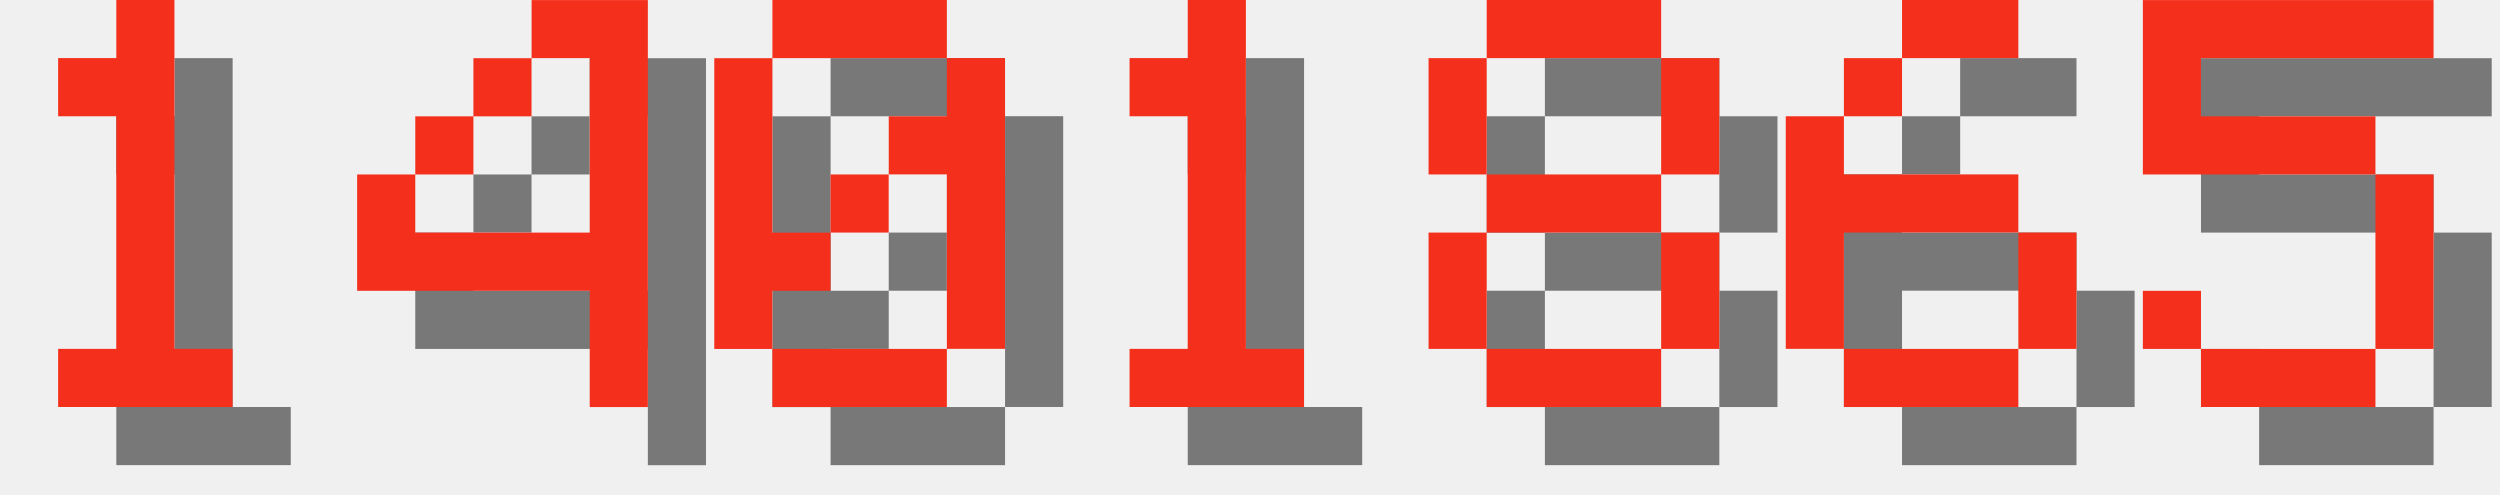
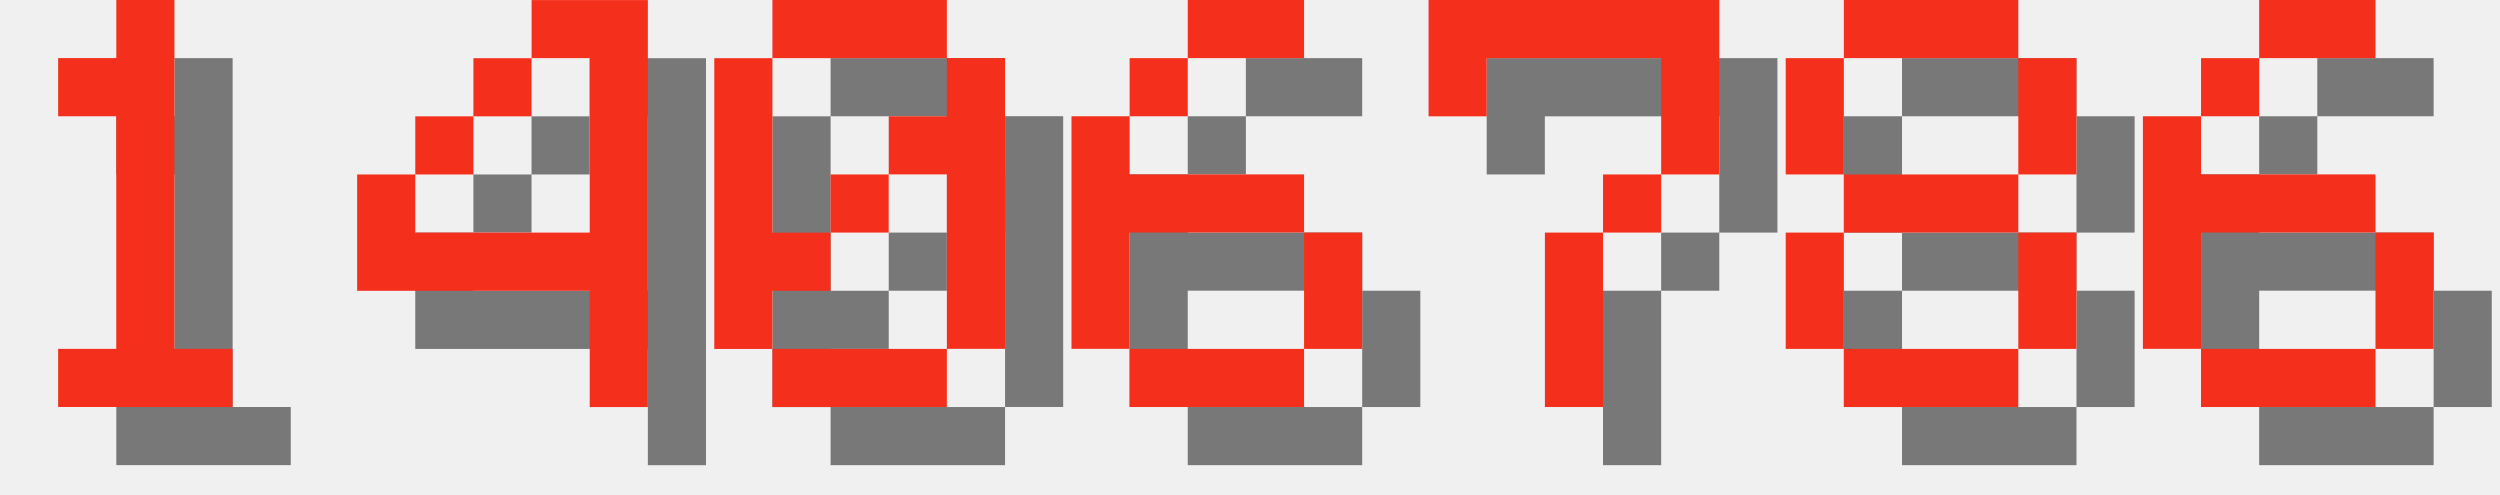
<svg xmlns="http://www.w3.org/2000/svg" version="1.1" width="182.0" height="36">
  <style>
        .text-foreground {
            fill: #F4301C;
        }
        .text-shadow {
            fill: #000000;
            fill-opacity: 0.5;
        }
    </style>
  <g class="digit" id="digit_1" transform="translate(0.0, 0), scale(4)">
    <path id="digit_1_shadow" class="text-shadow" d="m2.117 2.117v1.058h1.058v4.233h-1.058v1.058h3.175v-1.058h-1.058v-6.35h-1.058v1.058h-1.058z" fill-opacity=".5" style="paint-order:stroke fill markers" />
    <path id="digit_1_fg" class="text-foreground" d="m1.058 1.058v1.058h1.058v4.233h-1.058v1.058h3.175v-1.058h-1.058v-6.35h-1.058v1.058h-1.058z" fill="#fff" style="paint-order:stroke fill markers" />
  </g>
  <g class="digit" id="digit_4" transform="translate(26.0, 0), scale(4)">
    <path id="digit_4_shadow" class="text-shadow" d="m4.233 1.058v1.058h1.058v3.175h-3.175v-1.058h-1.058v2.117h4.233v2.117h1.058v-7.408h-2.117zm-2.117 3.175h1.058v-1.058h-1.058v1.058zm1.058-1.058h1.058v-1.058h-1.058v1.058z" fill-opacity=".5" style="paint-order:stroke fill markers" />
    <path id="digit_4_fg" class="text-foreground" d="m3.175 0v1.058h1.058v3.175h-3.175v-1.058h-1.058v2.117h4.233v2.117h1.058v-7.408h-2.117zm-2.117 3.175h1.058v-1.058h-1.058v1.058zm1.058-1.058h1.058v-1.058h-1.058v1.058z" fill="#fff" style="paint-order:stroke fill markers" />
  </g>
  <g class="digit" id="digit_0" transform="translate(52.0, 0), scale(4)">
    <path id="digit_0_shadow" class="text-shadow" d="m2.117 1.058v1.058h3.175v-1.058h-3.175zm3.175 1.058v1.058h-1.058v1.058h1.058v3.175h1.058v-5.292h-1.058zm0 5.292h-3.175v1.058h3.175v-1.058zm-3.175 0v-1.058h1.058v-1.058h-1.058v-3.175h-1.058v5.292h1.058zm1.058-2.117h1.058v-1.058h-1.058v1.058z" fill-opacity=".5" style="paint-order:stroke fill markers" />
    <path id="digit_0_fg" class="text-foreground" d="m1.058 0v1.058h3.175v-1.058h-3.175zm3.175 1.058v1.058h-1.058v1.058h1.058v3.175h1.058v-5.292h-1.058zm0 5.292h-3.175v1.058h3.175v-1.058zm-3.175 0v-1.058h1.058v-1.058h-1.058v-3.175h-1.058v5.292h1.058zm1.058-2.117h1.058v-1.058h-1.058v1.058z" fill="#fff" style="paint-order:stroke fill markers" />
  </g>
-   <g class="digit" id="digit_1" transform="translate(78.0, 0), scale(4)">
-     <path id="digit_1_shadow" class="text-shadow" d="m2.117 2.117v1.058h1.058v4.233h-1.058v1.058h3.175v-1.058h-1.058v-6.35h-1.058v1.058h-1.058z" fill-opacity=".5" style="paint-order:stroke fill markers" />
-     <path id="digit_1_fg" class="text-foreground" d="m1.058 1.058v1.058h1.058v4.233h-1.058v1.058h3.175v-1.058h-1.058v-6.35h-1.058v1.058h-1.058z" fill="#fff" style="paint-order:stroke fill markers" />
+   <g class="digit" id="digit_6" transform="translate(78.0, 0), scale(4)">
+     <path id="digit_6_shadow" class="text-shadow" d="m3.175 1.058v1.058h2.117v-1.058h-2.117zm0 1.058h-1.058v1.058h1.058v-1.058zm-1.058 1.058h-1.058v4.233h1.058v-2.117h3.175v-1.058h-3.175v-1.058zm3.175 2.117v2.117h1.058v-2.117h-1.058zm0 2.117h-3.175v1.058h3.175v-1.058z" fill-opacity=".5" style="paint-order:stroke fill markers" />
+     <path id="digit_6_fg" class="text-foreground" d="m2.117 0v1.058h2.117v-1.058h-2.117zm0 1.058h-1.058v1.058h1.058v-1.058zm-1.058 1.058h-1.058v4.233h1.058v-2.117h3.175v-1.058h-3.175v-1.058zm3.175 2.117v2.117h1.058v-2.117h-1.058zm0 2.117h-3.175v1.058h3.175v-1.058z" fill="#fff" style="paint-order:stroke fill markers" />
  </g>
-   <g class="digit" id="digit_8" transform="translate(104.0, 0), scale(4)">
+   <g class="digit" id="digit_7" transform="translate(104.0, 0), scale(4)">
+     <path id="digit_7_shadow" class="text-shadow" d="m1.058 1.058 2e-6 2.117h1.058v-1.058h3.175v1.058l2e-7 1.058h-1.058v1.058h-1.058l4e-7 3.175 1.058 1e-7v-3.175h1.058v-1.058h1.058l5e-7 -1.058v-2.117z" fill-opacity=".5" style="paint-order:stroke fill markers" />
+     <path id="digit_7_fg" class="text-foreground" d="m0 0 2e-6 2.117h1.058v-1.058h3.175v1.058l2e-7 1.058h-1.058v1.058h-1.058l4e-7 3.175 1.058 1e-7v-3.175h1.058v-1.058h1.058l5e-7 -1.058v-2.117z" fill="#fff" style="paint-order:stroke fill markers" />
+   </g>
+   <g class="digit" id="digit_8" transform="translate(130.0, 0), scale(4)">
    <path id="digit_8_shadow" class="text-shadow" d="m2.117 1.058v1.058h3.175v-1.058h-3.175zm3.175 1.058v2.117h1.058v-2.117h-1.058zm0 2.117h-3.175v1.058h3.175v-1.058zm0 1.058v2.117h1.058v-2.117h-1.058zm0 2.117h-3.175v1.058h3.175v-1.058zm-3.175 0v-2.117h-1.058v2.117h1.058zm0-3.175v-2.117h-1.058v2.117h1.058z" fill-opacity=".5" style="paint-order:stroke fill markers" />
    <path id="digit_8_fg" class="text-foreground" d="m1.058 0v1.058h3.175v-1.058h-3.175zm3.175 1.058v2.117h1.058v-2.117h-1.058zm0 2.117h-3.175v1.058h3.175v-1.058zm0 1.058v2.117h1.058v-2.117h-1.058zm0 2.117h-3.175v1.058h3.175v-1.058zm-3.175 0v-2.117h-1.058v2.117h1.058zm0-3.175v-2.117h-1.058v2.117h1.058z" fill="#fff" style="paint-order:stroke fill markers" />
  </g>
-   <g class="digit" id="digit_6" transform="translate(130.0, 0), scale(4)">
+   <g class="digit" id="digit_6" transform="translate(156.0, 0), scale(4)">
    <path id="digit_6_shadow" class="text-shadow" d="m3.175 1.058v1.058h2.117v-1.058h-2.117zm0 1.058h-1.058v1.058h1.058v-1.058zm-1.058 1.058h-1.058v4.233h1.058v-2.117h3.175v-1.058h-3.175v-1.058zm3.175 2.117v2.117h1.058v-2.117h-1.058zm0 2.117h-3.175v1.058h3.175v-1.058z" fill-opacity=".5" style="paint-order:stroke fill markers" />
    <path id="digit_6_fg" class="text-foreground" d="m2.117 0v1.058h2.117v-1.058h-2.117zm0 1.058h-1.058v1.058h1.058v-1.058zm-1.058 1.058h-1.058v4.233h1.058v-2.117h3.175v-1.058h-3.175v-1.058zm3.175 2.117v2.117h1.058v-2.117h-1.058zm0 2.117h-3.175v1.058h3.175v-1.058z" fill="#fff" style="paint-order:stroke fill markers" />
  </g>
-   <g class="digit" id="digit_5" transform="translate(156.0, 0), scale(4)">
-     <path id="digit_5_shadow" class="text-shadow" d="m1.058 1.058v3.175h4.233v3.175h-3.175v-1.058h-1.058v1.058h1.058v1.058h3.175v-1.058h1.058v-3.175h-1.058v-1.058h-3.175v-1.058h4.233v-1.058h-5.292z" fill-opacity=".5" style="paint-order:stroke fill markers" />
-     <path id="digit_5_fg" class="text-foreground" d="m0 0v3.175h4.233v3.175h-3.175v-1.058h-1.058v1.058h1.058v1.058h3.175v-1.058h1.058v-3.175h-1.058v-1.058h-3.175v-1.058h4.233v-1.058h-5.292z" fill="#fff" style="paint-order:stroke fill markers" />
-   </g>
</svg>
